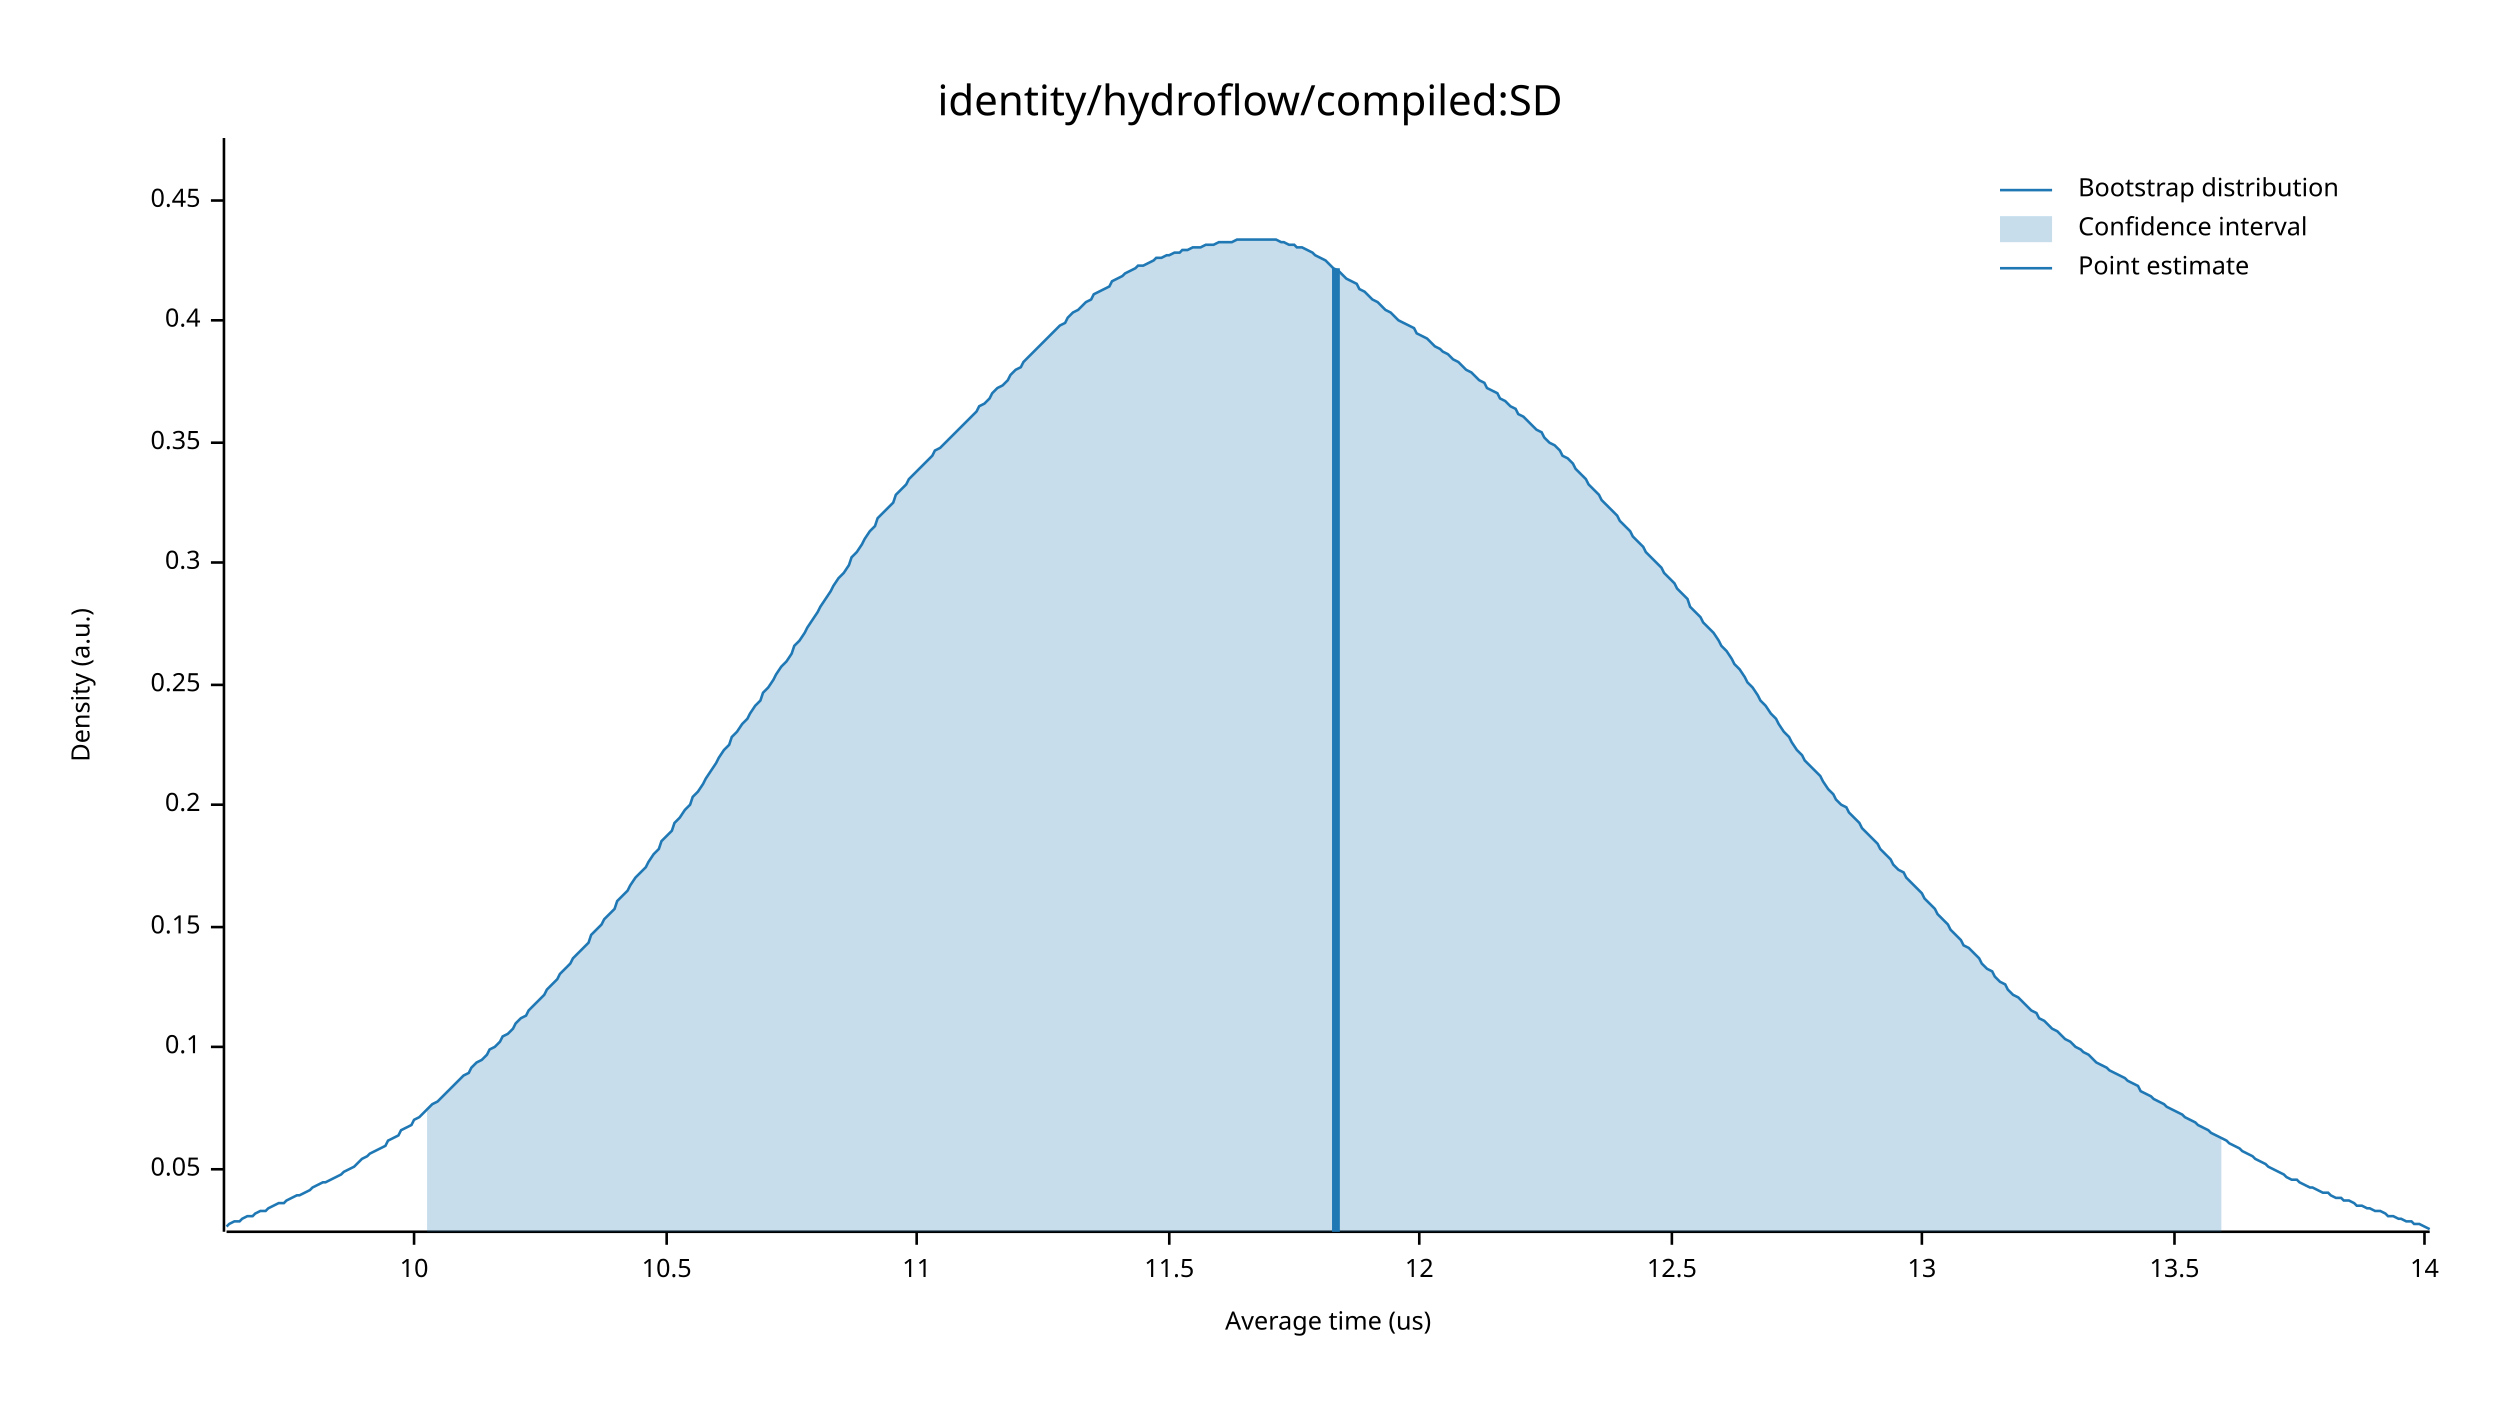
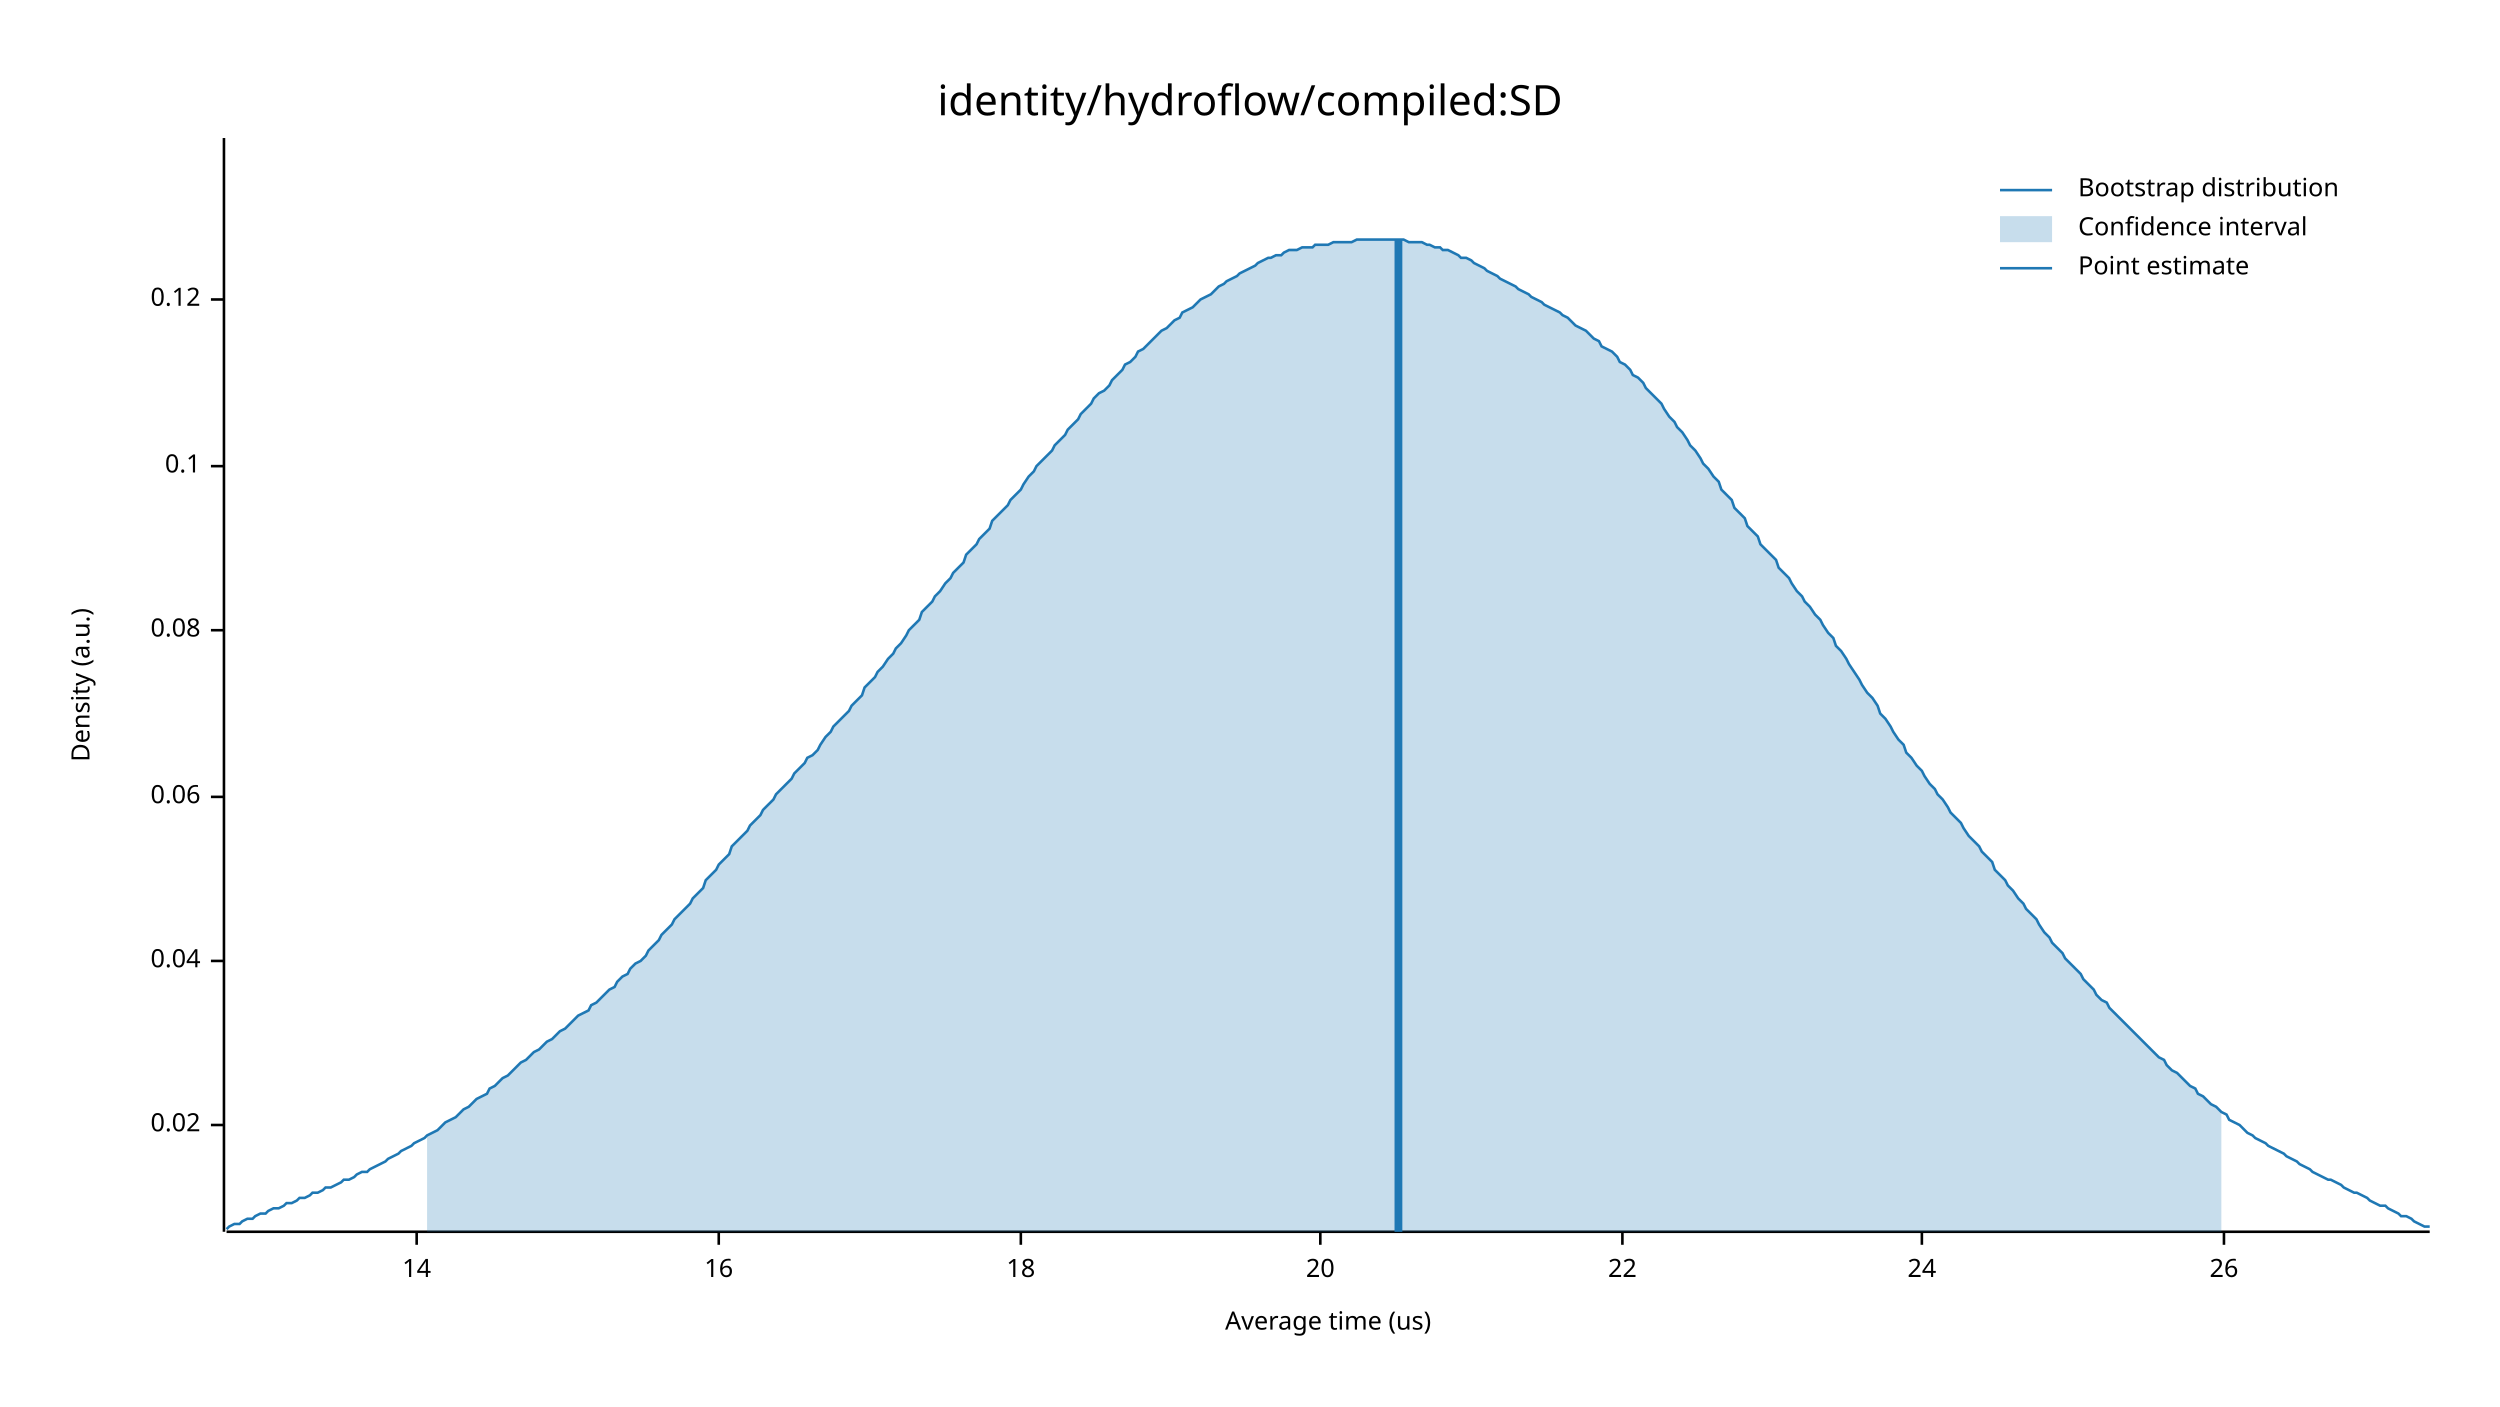
<svg xmlns="http://www.w3.org/2000/svg" width="960" height="540" viewBox="0 0 960 540">
  <text x="480" y="32" dy="0.76em" text-anchor="middle" font-family="sans-serif" font-size="16.129" opacity="1" fill="#000000">
identity/hydroflow/compiled:SD
</text>
  <text x="27" y="263" dy="0.76em" text-anchor="middle" font-family="sans-serif" font-size="9.677" opacity="1" fill="#000000" transform="rotate(270, 27, 263)">
Density (a.u.)
</text>
  <text x="510" y="513" dy="-0.5ex" text-anchor="middle" font-family="sans-serif" font-size="9.677" opacity="1" fill="#000000">
Average time (us)
</text>
  <polyline fill="none" opacity="1" stroke="#000000" stroke-width="1" points="86,53 86,473 " />
-   <text x="77" y="449" dy="0.5ex" text-anchor="end" font-family="sans-serif" font-size="9.677" opacity="1" fill="#000000">
- 0.05
+   <text x="77" y="432" dy="0.5ex" text-anchor="end" font-family="sans-serif" font-size="9.677" opacity="1" fill="#000000">
+ 0.02
</text>
-   <polyline fill="none" opacity="1" stroke="#000000" stroke-width="1" points="81,449 86,449 " />
-   <text x="77" y="402" dy="0.5ex" text-anchor="end" font-family="sans-serif" font-size="9.677" opacity="1" fill="#000000">
+   <polyline fill="none" opacity="1" stroke="#000000" stroke-width="1" points="81,432 86,432 " />
+   <text x="77" y="369" dy="0.5ex" text-anchor="end" font-family="sans-serif" font-size="9.677" opacity="1" fill="#000000">
+ 0.04
+ </text>
+   <polyline fill="none" opacity="1" stroke="#000000" stroke-width="1" points="81,369 86,369 " />
+   <text x="77" y="306" dy="0.5ex" text-anchor="end" font-family="sans-serif" font-size="9.677" opacity="1" fill="#000000">
+ 0.06
+ </text>
+   <polyline fill="none" opacity="1" stroke="#000000" stroke-width="1" points="81,306 86,306 " />
+   <text x="77" y="242" dy="0.5ex" text-anchor="end" font-family="sans-serif" font-size="9.677" opacity="1" fill="#000000">
+ 0.08
+ </text>
+   <polyline fill="none" opacity="1" stroke="#000000" stroke-width="1" points="81,242 86,242 " />
+   <text x="77" y="179" dy="0.5ex" text-anchor="end" font-family="sans-serif" font-size="9.677" opacity="1" fill="#000000">
0.1
</text>
-   <polyline fill="none" opacity="1" stroke="#000000" stroke-width="1" points="81,402 86,402 " />
-   <text x="77" y="356" dy="0.5ex" text-anchor="end" font-family="sans-serif" font-size="9.677" opacity="1" fill="#000000">
- 0.15
+   <polyline fill="none" opacity="1" stroke="#000000" stroke-width="1" points="81,179 86,179 " />
+   <text x="77" y="115" dy="0.5ex" text-anchor="end" font-family="sans-serif" font-size="9.677" opacity="1" fill="#000000">
+ 0.12
</text>
-   <polyline fill="none" opacity="1" stroke="#000000" stroke-width="1" points="81,356 86,356 " />
-   <text x="77" y="309" dy="0.5ex" text-anchor="end" font-family="sans-serif" font-size="9.677" opacity="1" fill="#000000">
- 0.2
+   <polyline fill="none" opacity="1" stroke="#000000" stroke-width="1" points="81,115 86,115 " />
+   <polyline fill="none" opacity="1" stroke="#000000" stroke-width="1" points="87,473 933,473 " />
+   <text x="160" y="483" dy="0.76em" text-anchor="middle" font-family="sans-serif" font-size="9.677" opacity="1" fill="#000000">
+ 14
</text>
-   <polyline fill="none" opacity="1" stroke="#000000" stroke-width="1" points="81,309 86,309 " />
-   <text x="77" y="263" dy="0.5ex" text-anchor="end" font-family="sans-serif" font-size="9.677" opacity="1" fill="#000000">
- 0.25
+   <polyline fill="none" opacity="1" stroke="#000000" stroke-width="1" points="160,473 160,478 " />
+   <text x="276" y="483" dy="0.76em" text-anchor="middle" font-family="sans-serif" font-size="9.677" opacity="1" fill="#000000">
+ 16
</text>
-   <polyline fill="none" opacity="1" stroke="#000000" stroke-width="1" points="81,263 86,263 " />
-   <text x="77" y="216" dy="0.5ex" text-anchor="end" font-family="sans-serif" font-size="9.677" opacity="1" fill="#000000">
- 0.3
+   <polyline fill="none" opacity="1" stroke="#000000" stroke-width="1" points="276,473 276,478 " />
+   <text x="392" y="483" dy="0.76em" text-anchor="middle" font-family="sans-serif" font-size="9.677" opacity="1" fill="#000000">
+ 18
</text>
-   <polyline fill="none" opacity="1" stroke="#000000" stroke-width="1" points="81,216 86,216 " />
-   <text x="77" y="170" dy="0.5ex" text-anchor="end" font-family="sans-serif" font-size="9.677" opacity="1" fill="#000000">
- 0.35
+   <polyline fill="none" opacity="1" stroke="#000000" stroke-width="1" points="392,473 392,478 " />
+   <text x="507" y="483" dy="0.76em" text-anchor="middle" font-family="sans-serif" font-size="9.677" opacity="1" fill="#000000">
+ 20
</text>
-   <polyline fill="none" opacity="1" stroke="#000000" stroke-width="1" points="81,170 86,170 " />
-   <text x="77" y="123" dy="0.5ex" text-anchor="end" font-family="sans-serif" font-size="9.677" opacity="1" fill="#000000">
- 0.4
+   <polyline fill="none" opacity="1" stroke="#000000" stroke-width="1" points="507,473 507,478 " />
+   <text x="623" y="483" dy="0.76em" text-anchor="middle" font-family="sans-serif" font-size="9.677" opacity="1" fill="#000000">
+ 22
</text>
-   <polyline fill="none" opacity="1" stroke="#000000" stroke-width="1" points="81,123 86,123 " />
-   <text x="77" y="77" dy="0.5ex" text-anchor="end" font-family="sans-serif" font-size="9.677" opacity="1" fill="#000000">
- 0.45
- </text>
-   <polyline fill="none" opacity="1" stroke="#000000" stroke-width="1" points="81,77 86,77 " />
-   <polyline fill="none" opacity="1" stroke="#000000" stroke-width="1" points="87,473 933,473 " />
-   <text x="159" y="483" dy="0.76em" text-anchor="middle" font-family="sans-serif" font-size="9.677" opacity="1" fill="#000000">
- 10
- </text>
-   <polyline fill="none" opacity="1" stroke="#000000" stroke-width="1" points="159,473 159,478 " />
-   <text x="256" y="483" dy="0.76em" text-anchor="middle" font-family="sans-serif" font-size="9.677" opacity="1" fill="#000000">
- 10.5
- </text>
-   <polyline fill="none" opacity="1" stroke="#000000" stroke-width="1" points="256,473 256,478 " />
-   <text x="352" y="483" dy="0.76em" text-anchor="middle" font-family="sans-serif" font-size="9.677" opacity="1" fill="#000000">
- 11
- </text>
-   <polyline fill="none" opacity="1" stroke="#000000" stroke-width="1" points="352,473 352,478 " />
-   <text x="449" y="483" dy="0.76em" text-anchor="middle" font-family="sans-serif" font-size="9.677" opacity="1" fill="#000000">
- 11.5
- </text>
-   <polyline fill="none" opacity="1" stroke="#000000" stroke-width="1" points="449,473 449,478 " />
-   <text x="545" y="483" dy="0.76em" text-anchor="middle" font-family="sans-serif" font-size="9.677" opacity="1" fill="#000000">
- 12
- </text>
-   <polyline fill="none" opacity="1" stroke="#000000" stroke-width="1" points="545,473 545,478 " />
-   <text x="642" y="483" dy="0.76em" text-anchor="middle" font-family="sans-serif" font-size="9.677" opacity="1" fill="#000000">
- 12.5
- </text>
-   <polyline fill="none" opacity="1" stroke="#000000" stroke-width="1" points="642,473 642,478 " />
+   <polyline fill="none" opacity="1" stroke="#000000" stroke-width="1" points="623,473 623,478 " />
  <text x="738" y="483" dy="0.76em" text-anchor="middle" font-family="sans-serif" font-size="9.677" opacity="1" fill="#000000">
- 13
+ 24
</text>
  <polyline fill="none" opacity="1" stroke="#000000" stroke-width="1" points="738,473 738,478 " />
-   <text x="835" y="483" dy="0.76em" text-anchor="middle" font-family="sans-serif" font-size="9.677" opacity="1" fill="#000000">
- 13.5
+   <text x="854" y="483" dy="0.76em" text-anchor="middle" font-family="sans-serif" font-size="9.677" opacity="1" fill="#000000">
+ 26
</text>
-   <polyline fill="none" opacity="1" stroke="#000000" stroke-width="1" points="835,473 835,478 " />
-   <text x="931" y="483" dy="0.76em" text-anchor="middle" font-family="sans-serif" font-size="9.677" opacity="1" fill="#000000">
- 14
- </text>
-   <polyline fill="none" opacity="1" stroke="#000000" stroke-width="1" points="931,473 931,478 " />
-   <polyline fill="none" opacity="1" stroke="#1F78B4" stroke-width="1" points="87,471 88,470 90,469 92,469 93,468 95,467 97,467 98,466 100,465 102,465 103,464 105,463 107,462 109,462 110,461 112,460 114,459 115,459 117,458 119,457 120,456 122,455 124,454 125,454 127,453 129,452 131,451 132,450 134,449 136,448 137,447 139,445 141,444 142,443 144,442 146,441 148,440 149,438 151,437 153,436 154,434 156,433 158,432 159,430 161,429 163,427 164,426 166,424 168,423 170,421 171,420 173,418 175,416 176,415 178,413 180,412 181,410 183,408 185,407 187,405 188,403 190,402 192,400 193,398 195,397 197,395 198,393 200,391 202,390 203,388 205,386 207,384 209,382 210,380 212,378 214,376 215,374 217,372 219,370 220,368 222,366 224,364 226,362 227,359 229,357 231,355 232,353 234,351 236,349 237,346 239,344 241,342 242,340 244,337 246,335 248,333 249,331 251,328 253,326 254,323 256,321 258,319 259,316 261,314 263,311 265,309 266,306 268,304 270,301 271,299 273,296 275,293 276,291 278,288 280,286 281,283 283,281 285,278 287,276 288,274 290,271 292,269 293,266 295,264 297,261 298,259 300,256 302,254 304,251 305,248 307,246 309,243 310,241 312,238 314,235 315,233 317,230 319,227 320,225 322,222 324,220 326,217 327,214 329,212 331,209 332,207 334,204 336,202 337,199 339,197 341,195 343,193 344,190 346,188 348,186 349,184 351,182 353,180 354,179 356,177 358,175 359,173 361,172 363,170 365,168 366,167 368,165 370,163 371,162 373,160 375,158 376,156 378,155 380,153 381,151 383,149 385,148 387,146 388,144 390,142 392,141 393,139 395,137 397,135 398,134 400,132 402,130 404,128 405,127 407,125 409,124 410,122 412,120 414,119 415,118 417,116 419,115 420,113 422,112 424,111 426,110 427,108 429,107 431,106 432,105 434,104 436,103 437,102 439,102 441,101 443,100 444,99 446,99 448,98 449,98 451,97 453,97 454,96 456,96 458,95 459,95 461,95 463,94 465,94 466,94 468,93 470,93 471,93 473,93 475,92 476,92 478,92 480,92 482,92 483,92 485,92 487,92 488,92 490,92 492,93 493,93 495,94 497,94 498,95 500,95 502,96 504,97 505,98 507,99 509,100 510,101 512,103 514,104 515,105 517,107 519,108 521,109 522,111 524,112 526,114 527,115 529,116 531,118 532,119 534,120 536,122 537,123 539,124 541,125 543,126 544,128 546,129 548,130 549,131 551,133 553,134 554,135 556,136 558,138 560,139 561,140 563,142 565,143 566,144 568,146 570,147 571,149 573,150 575,151 576,153 578,154 580,156 582,157 583,159 585,160 587,162 588,163 590,165 592,166 593,168 595,170 597,171 599,173 600,175 602,176 604,178 605,180 607,182 609,184 610,186 612,188 614,190 615,192 617,194 619,196 621,198 622,200 624,202 626,204 627,206 629,208 631,210 632,212 634,214 636,216 638,218 639,220 641,222 643,224 644,226 646,228 648,230 649,233 651,235 653,237 654,239 656,241 658,243 660,246 661,248 663,250 665,253 666,255 668,257 670,260 671,262 673,264 675,267 676,269 678,271 680,274 682,276 683,278 685,281 687,283 688,285 690,288 692,290 693,292 695,294 697,296 699,298 700,300 702,303 704,305 705,307 707,309 709,310 710,312 712,314 714,316 715,318 717,320 719,322 721,324 722,326 724,328 726,330 727,332 729,334 731,335 732,337 734,339 736,341 738,343 739,345 741,347 743,349 744,351 746,353 748,355 749,357 751,359 753,361 754,363 756,364 758,366 760,368 761,370 763,372 765,373 766,375 768,377 770,378 771,380 773,382 775,383 777,385 778,386 780,388 782,389 783,391 785,392 787,394 788,395 790,396 792,398 793,399 795,400 797,402 799,403 800,404 802,405 804,407 805,408 807,409 809,410 810,411 812,412 814,413 816,414 817,415 819,416 821,417 822,419 824,420 826,421 827,422 829,423 831,424 832,425 834,426 836,427 838,428 839,429 841,430 843,431 844,432 846,433 848,434 849,435 851,436 853,437 855,438 856,439 858,440 860,441 861,442 863,443 865,444 866,445 868,446 870,447 871,448 873,449 875,450 877,451 878,452 880,453 882,453 883,454 885,455 887,456 888,456 890,457 892,458 894,458 895,459 897,460 899,460 900,461 902,461 904,462 905,463 907,463 909,464 910,464 912,465 914,465 916,466 917,467 919,467 921,468 922,468 924,469 926,469 927,470 929,470 931,471 933,472 " />
-   <polygon opacity="0.25" fill="#1F78B4" points="164,426 166,424 168,423 170,421 171,420 173,418 175,416 176,415 178,413 180,412 181,410 183,408 185,407 187,405 188,403 190,402 192,400 193,398 195,397 197,395 198,393 200,391 202,390 203,388 205,386 207,384 209,382 210,380 212,378 214,376 215,374 217,372 219,370 220,368 222,366 224,364 226,362 227,359 229,357 231,355 232,353 234,351 236,349 237,346 239,344 241,342 242,340 244,337 246,335 248,333 249,331 251,328 253,326 254,323 256,321 258,319 259,316 261,314 263,311 265,309 266,306 268,304 270,301 271,299 273,296 275,293 276,291 278,288 280,286 281,283 283,281 285,278 287,276 288,274 290,271 292,269 293,266 295,264 297,261 298,259 300,256 302,254 304,251 305,248 307,246 309,243 310,241 312,238 314,235 315,233 317,230 319,227 320,225 322,222 324,220 326,217 327,214 329,212 331,209 332,207 334,204 336,202 337,199 339,197 341,195 343,193 344,190 346,188 348,186 349,184 351,182 353,180 354,179 356,177 358,175 359,173 361,172 363,170 365,168 366,167 368,165 370,163 371,162 373,160 375,158 376,156 378,155 380,153 381,151 383,149 385,148 387,146 388,144 390,142 392,141 393,139 395,137 397,135 398,134 400,132 402,130 404,128 405,127 407,125 409,124 410,122 412,120 414,119 415,118 417,116 419,115 420,113 422,112 424,111 426,110 427,108 429,107 431,106 432,105 434,104 436,103 437,102 439,102 441,101 443,100 444,99 446,99 448,98 449,98 451,97 453,97 454,96 456,96 458,95 459,95 461,95 463,94 465,94 466,94 468,93 470,93 471,93 473,93 475,92 476,92 478,92 480,92 482,92 483,92 485,92 487,92 488,92 490,92 492,93 493,93 495,94 497,94 498,95 500,95 502,96 504,97 505,98 507,99 509,100 510,101 512,103 514,104 515,105 517,107 519,108 521,109 522,111 524,112 526,114 527,115 529,116 531,118 532,119 534,120 536,122 537,123 539,124 541,125 543,126 544,128 546,129 548,130 549,131 551,133 553,134 554,135 556,136 558,138 560,139 561,140 563,142 565,143 566,144 568,146 570,147 571,149 573,150 575,151 576,153 578,154 580,156 582,157 583,159 585,160 587,162 588,163 590,165 592,166 593,168 595,170 597,171 599,173 600,175 602,176 604,178 605,180 607,182 609,184 610,186 612,188 614,190 615,192 617,194 619,196 621,198 622,200 624,202 626,204 627,206 629,208 631,210 632,212 634,214 636,216 638,218 639,220 641,222 643,224 644,226 646,228 648,230 649,233 651,235 653,237 654,239 656,241 658,243 660,246 661,248 663,250 665,253 666,255 668,257 670,260 671,262 673,264 675,267 676,269 678,271 680,274 682,276 683,278 685,281 687,283 688,285 690,288 692,290 693,292 695,294 697,296 699,298 700,300 702,303 704,305 705,307 707,309 709,310 710,312 712,314 714,316 715,318 717,320 719,322 721,324 722,326 724,328 726,330 727,332 729,334 731,335 732,337 734,339 736,341 738,343 739,345 741,347 743,349 744,351 746,353 748,355 749,357 751,359 753,361 754,363 756,364 758,366 760,368 761,370 763,372 765,373 766,375 768,377 770,378 771,380 773,382 775,383 777,385 778,386 780,388 782,389 783,391 785,392 787,394 788,395 790,396 792,398 793,399 795,400 797,402 799,403 800,404 802,405 804,407 805,408 807,409 809,410 810,411 812,412 814,413 816,414 817,415 819,416 821,417 822,419 824,420 826,421 827,422 829,423 831,424 832,425 834,426 836,427 838,428 839,429 841,430 843,431 844,432 846,433 848,434 849,435 851,436 853,437 853,473 164,473 " />
-   <polyline fill="none" opacity="1" stroke="#1F78B4" stroke-width="3" points="513,473 513,103 " />
+   <polyline fill="none" opacity="1" stroke="#000000" stroke-width="1" points="854,473 854,478 " />
+   <polyline fill="none" opacity="1" stroke="#1F78B4" stroke-width="1" points="87,472 88,471 90,470 92,470 93,469 95,468 97,468 98,467 100,466 102,466 103,465 105,464 107,464 109,463 110,462 112,462 114,461 115,460 117,460 119,459 120,458 122,458 124,457 125,456 127,456 129,455 131,454 132,453 134,453 136,452 137,451 139,450 141,450 142,449 144,448 146,447 148,446 149,445 151,444 153,443 154,442 156,441 158,440 159,439 161,438 163,437 164,436 166,435 168,434 170,432 171,431 173,430 175,429 176,428 178,426 180,425 181,424 183,422 185,421 187,420 188,418 190,417 192,415 193,414 195,413 197,411 198,410 200,408 202,407 203,406 205,404 207,403 209,401 210,400 212,399 214,397 215,396 217,395 219,393 220,392 222,390 224,389 226,388 227,386 229,385 231,383 232,382 234,380 236,379 237,377 239,375 241,374 242,372 244,370 246,369 248,367 249,365 251,363 253,361 254,359 256,357 258,355 259,353 261,351 263,349 265,347 266,345 268,343 270,341 271,338 273,336 275,334 276,332 278,330 280,328 281,325 283,323 285,321 287,319 288,317 290,315 292,313 293,311 295,309 297,307 298,305 300,303 302,301 304,299 305,297 307,295 309,293 310,291 312,290 314,288 315,286 317,283 319,281 320,279 322,277 324,275 326,273 327,271 329,269 331,267 332,264 334,262 336,260 337,258 339,256 341,253 343,251 344,249 346,247 348,244 349,242 351,240 353,238 354,235 356,233 358,231 359,229 361,227 363,224 365,222 366,220 368,218 370,216 371,213 373,211 375,209 376,207 378,205 380,203 381,200 383,198 385,196 387,194 388,192 390,190 392,188 393,186 395,183 397,181 398,179 400,177 402,175 404,173 405,171 407,169 409,167 410,165 412,163 414,161 415,159 417,157 419,155 420,153 422,151 424,150 426,148 427,146 429,144 431,142 432,140 434,139 436,137 437,135 439,134 441,132 443,130 444,129 446,127 448,126 449,125 451,123 453,122 454,120 456,119 458,118 459,117 461,115 463,114 465,113 466,112 468,110 470,109 471,108 473,107 475,106 476,105 478,104 480,103 482,102 483,101 485,100 487,99 488,99 490,98 492,98 493,97 495,96 497,96 498,96 500,95 502,95 504,95 505,94 507,94 509,94 510,94 512,93 514,93 515,93 517,93 519,93 521,92 522,92 524,92 526,92 527,92 529,92 531,92 532,92 534,92 536,92 537,92 539,92 541,93 543,93 544,93 546,93 548,94 549,94 551,95 553,95 554,96 556,96 558,97 560,98 561,99 563,99 565,100 566,101 568,102 570,103 571,104 573,105 575,106 576,107 578,108 580,109 582,110 583,111 585,112 587,113 588,114 590,115 592,116 593,117 595,118 597,119 599,120 600,121 602,122 604,124 605,125 607,126 609,127 610,128 612,130 614,131 615,133 617,134 619,135 621,137 622,139 624,140 626,142 627,144 629,145 631,147 632,149 634,151 636,153 638,155 639,157 641,160 643,162 644,164 646,166 648,169 649,171 651,173 653,176 654,178 656,180 658,183 660,185 661,188 663,190 665,192 666,195 668,197 670,199 671,202 673,204 675,206 676,209 678,211 680,213 682,215 683,218 685,220 687,222 688,224 690,227 692,229 693,231 695,233 697,236 699,238 700,240 702,243 704,245 705,248 707,250 709,253 710,255 712,258 714,261 715,263 717,266 719,268 721,271 722,274 724,276 726,279 727,281 729,284 731,286 732,289 734,291 736,294 738,296 739,298 741,301 743,303 744,305 746,307 748,310 749,312 751,314 753,316 754,318 756,321 758,323 760,325 761,327 763,329 765,331 766,334 768,336 770,338 771,340 773,342 775,345 777,347 778,349 780,351 782,353 783,355 785,358 787,360 788,362 790,364 792,366 793,368 795,370 797,372 799,374 800,376 802,378 804,380 805,382 807,384 809,385 810,387 812,389 814,391 816,393 817,394 819,396 821,398 822,399 824,401 826,403 827,404 829,406 831,407 832,409 834,411 836,412 838,414 839,415 841,417 843,418 844,420 846,421 848,423 849,424 851,425 853,427 855,428 856,430 858,431 860,432 861,433 863,435 865,436 866,437 868,438 870,439 871,440 873,441 875,442 877,443 878,444 880,445 882,446 883,447 885,448 887,449 888,450 890,451 892,452 894,453 895,453 897,454 899,455 900,456 902,457 904,458 905,458 907,459 909,460 910,461 912,462 914,463 916,463 917,464 919,465 921,466 922,467 924,467 926,468 927,469 929,470 931,471 933,471 " />
+   <polygon opacity="0.25" fill="#1F78B4" points="164,436 166,435 168,434 170,432 171,431 173,430 175,429 176,428 178,426 180,425 181,424 183,422 185,421 187,420 188,418 190,417 192,415 193,414 195,413 197,411 198,410 200,408 202,407 203,406 205,404 207,403 209,401 210,400 212,399 214,397 215,396 217,395 219,393 220,392 222,390 224,389 226,388 227,386 229,385 231,383 232,382 234,380 236,379 237,377 239,375 241,374 242,372 244,370 246,369 248,367 249,365 251,363 253,361 254,359 256,357 258,355 259,353 261,351 263,349 265,347 266,345 268,343 270,341 271,338 273,336 275,334 276,332 278,330 280,328 281,325 283,323 285,321 287,319 288,317 290,315 292,313 293,311 295,309 297,307 298,305 300,303 302,301 304,299 305,297 307,295 309,293 310,291 312,290 314,288 315,286 317,283 319,281 320,279 322,277 324,275 326,273 327,271 329,269 331,267 332,264 334,262 336,260 337,258 339,256 341,253 343,251 344,249 346,247 348,244 349,242 351,240 353,238 354,235 356,233 358,231 359,229 361,227 363,224 365,222 366,220 368,218 370,216 371,213 373,211 375,209 376,207 378,205 380,203 381,200 383,198 385,196 387,194 388,192 390,190 392,188 393,186 395,183 397,181 398,179 400,177 402,175 404,173 405,171 407,169 409,167 410,165 412,163 414,161 415,159 417,157 419,155 420,153 422,151 424,150 426,148 427,146 429,144 431,142 432,140 434,139 436,137 437,135 439,134 441,132 443,130 444,129 446,127 448,126 449,125 451,123 453,122 454,120 456,119 458,118 459,117 461,115 463,114 465,113 466,112 468,110 470,109 471,108 473,107 475,106 476,105 478,104 480,103 482,102 483,101 485,100 487,99 488,99 490,98 492,98 493,97 495,96 497,96 498,96 500,95 502,95 504,95 505,94 507,94 509,94 510,94 512,93 514,93 515,93 517,93 519,93 521,92 522,92 524,92 526,92 527,92 529,92 531,92 532,92 534,92 536,92 537,92 539,92 541,93 543,93 544,93 546,93 548,94 549,94 551,95 553,95 554,96 556,96 558,97 560,98 561,99 563,99 565,100 566,101 568,102 570,103 571,104 573,105 575,106 576,107 578,108 580,109 582,110 583,111 585,112 587,113 588,114 590,115 592,116 593,117 595,118 597,119 599,120 600,121 602,122 604,124 605,125 607,126 609,127 610,128 612,130 614,131 615,133 617,134 619,135 621,137 622,139 624,140 626,142 627,144 629,145 631,147 632,149 634,151 636,153 638,155 639,157 641,160 643,162 644,164 646,166 648,169 649,171 651,173 653,176 654,178 656,180 658,183 660,185 661,188 663,190 665,192 666,195 668,197 670,199 671,202 673,204 675,206 676,209 678,211 680,213 682,215 683,218 685,220 687,222 688,224 690,227 692,229 693,231 695,233 697,236 699,238 700,240 702,243 704,245 705,248 707,250 709,253 710,255 712,258 714,261 715,263 717,266 719,268 721,271 722,274 724,276 726,279 727,281 729,284 731,286 732,289 734,291 736,294 738,296 739,298 741,301 743,303 744,305 746,307 748,310 749,312 751,314 753,316 754,318 756,321 758,323 760,325 761,327 763,329 765,331 766,334 768,336 770,338 771,340 773,342 775,345 777,347 778,349 780,351 782,353 783,355 785,358 787,360 788,362 790,364 792,366 793,368 795,370 797,372 799,374 800,376 802,378 804,380 805,382 807,384 809,385 810,387 812,389 814,391 816,393 817,394 819,396 821,398 822,399 824,401 826,403 827,404 829,406 831,407 832,409 834,411 836,412 838,414 839,415 841,417 843,418 844,420 846,421 848,423 849,424 851,425 853,427 853,473 164,473 " />
+   <polyline fill="none" opacity="1" stroke="#1F78B4" stroke-width="3" points="537,473 537,92 " />
  <text x="798" y="68" dy="0.76em" text-anchor="start" font-family="sans-serif" font-size="9.677" opacity="1" fill="#000000">
Bootstrap distribution
</text>
  <text x="798" y="83" dy="0.76em" text-anchor="start" font-family="sans-serif" font-size="9.677" opacity="1" fill="#000000">
Confidence interval
</text>
  <text x="798" y="98" dy="0.76em" text-anchor="start" font-family="sans-serif" font-size="9.677" opacity="1" fill="#000000">
Point estimate
</text>
  <polyline fill="none" opacity="1" stroke="#1F78B4" stroke-width="1" points="768,73 788,73 " />
  <rect x="768" y="83" width="20" height="10" opacity="0.25" fill="#1F78B4" stroke="none" />
  <polyline fill="none" opacity="1" stroke="#1F78B4" stroke-width="1" points="768,103 788,103 " />
</svg>
